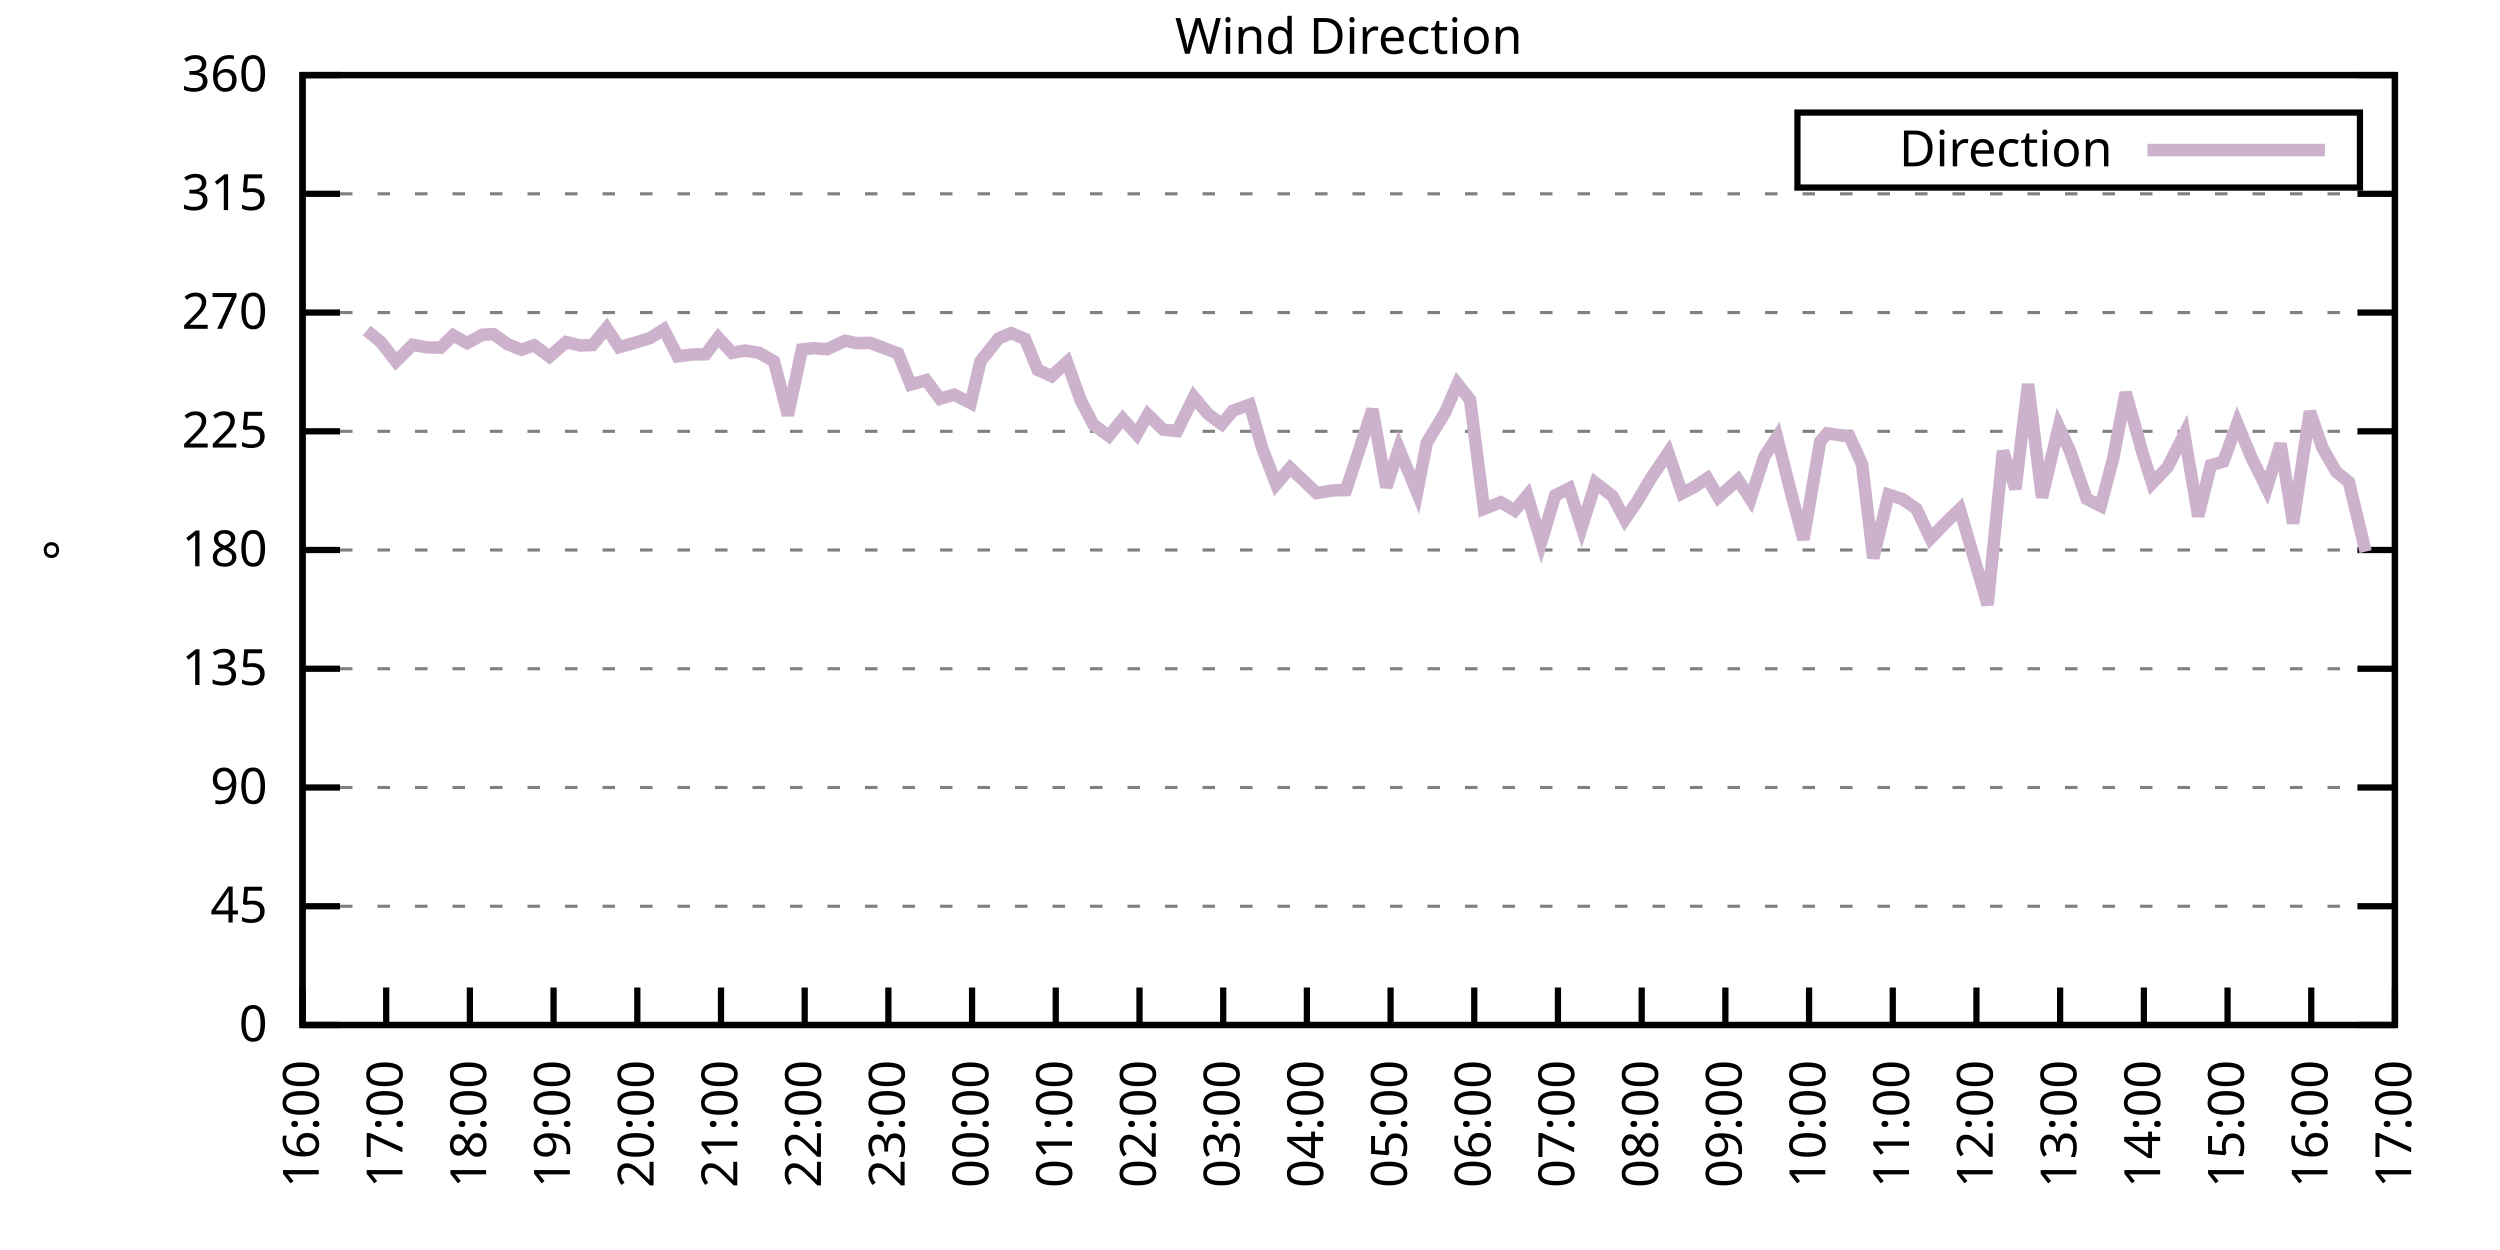
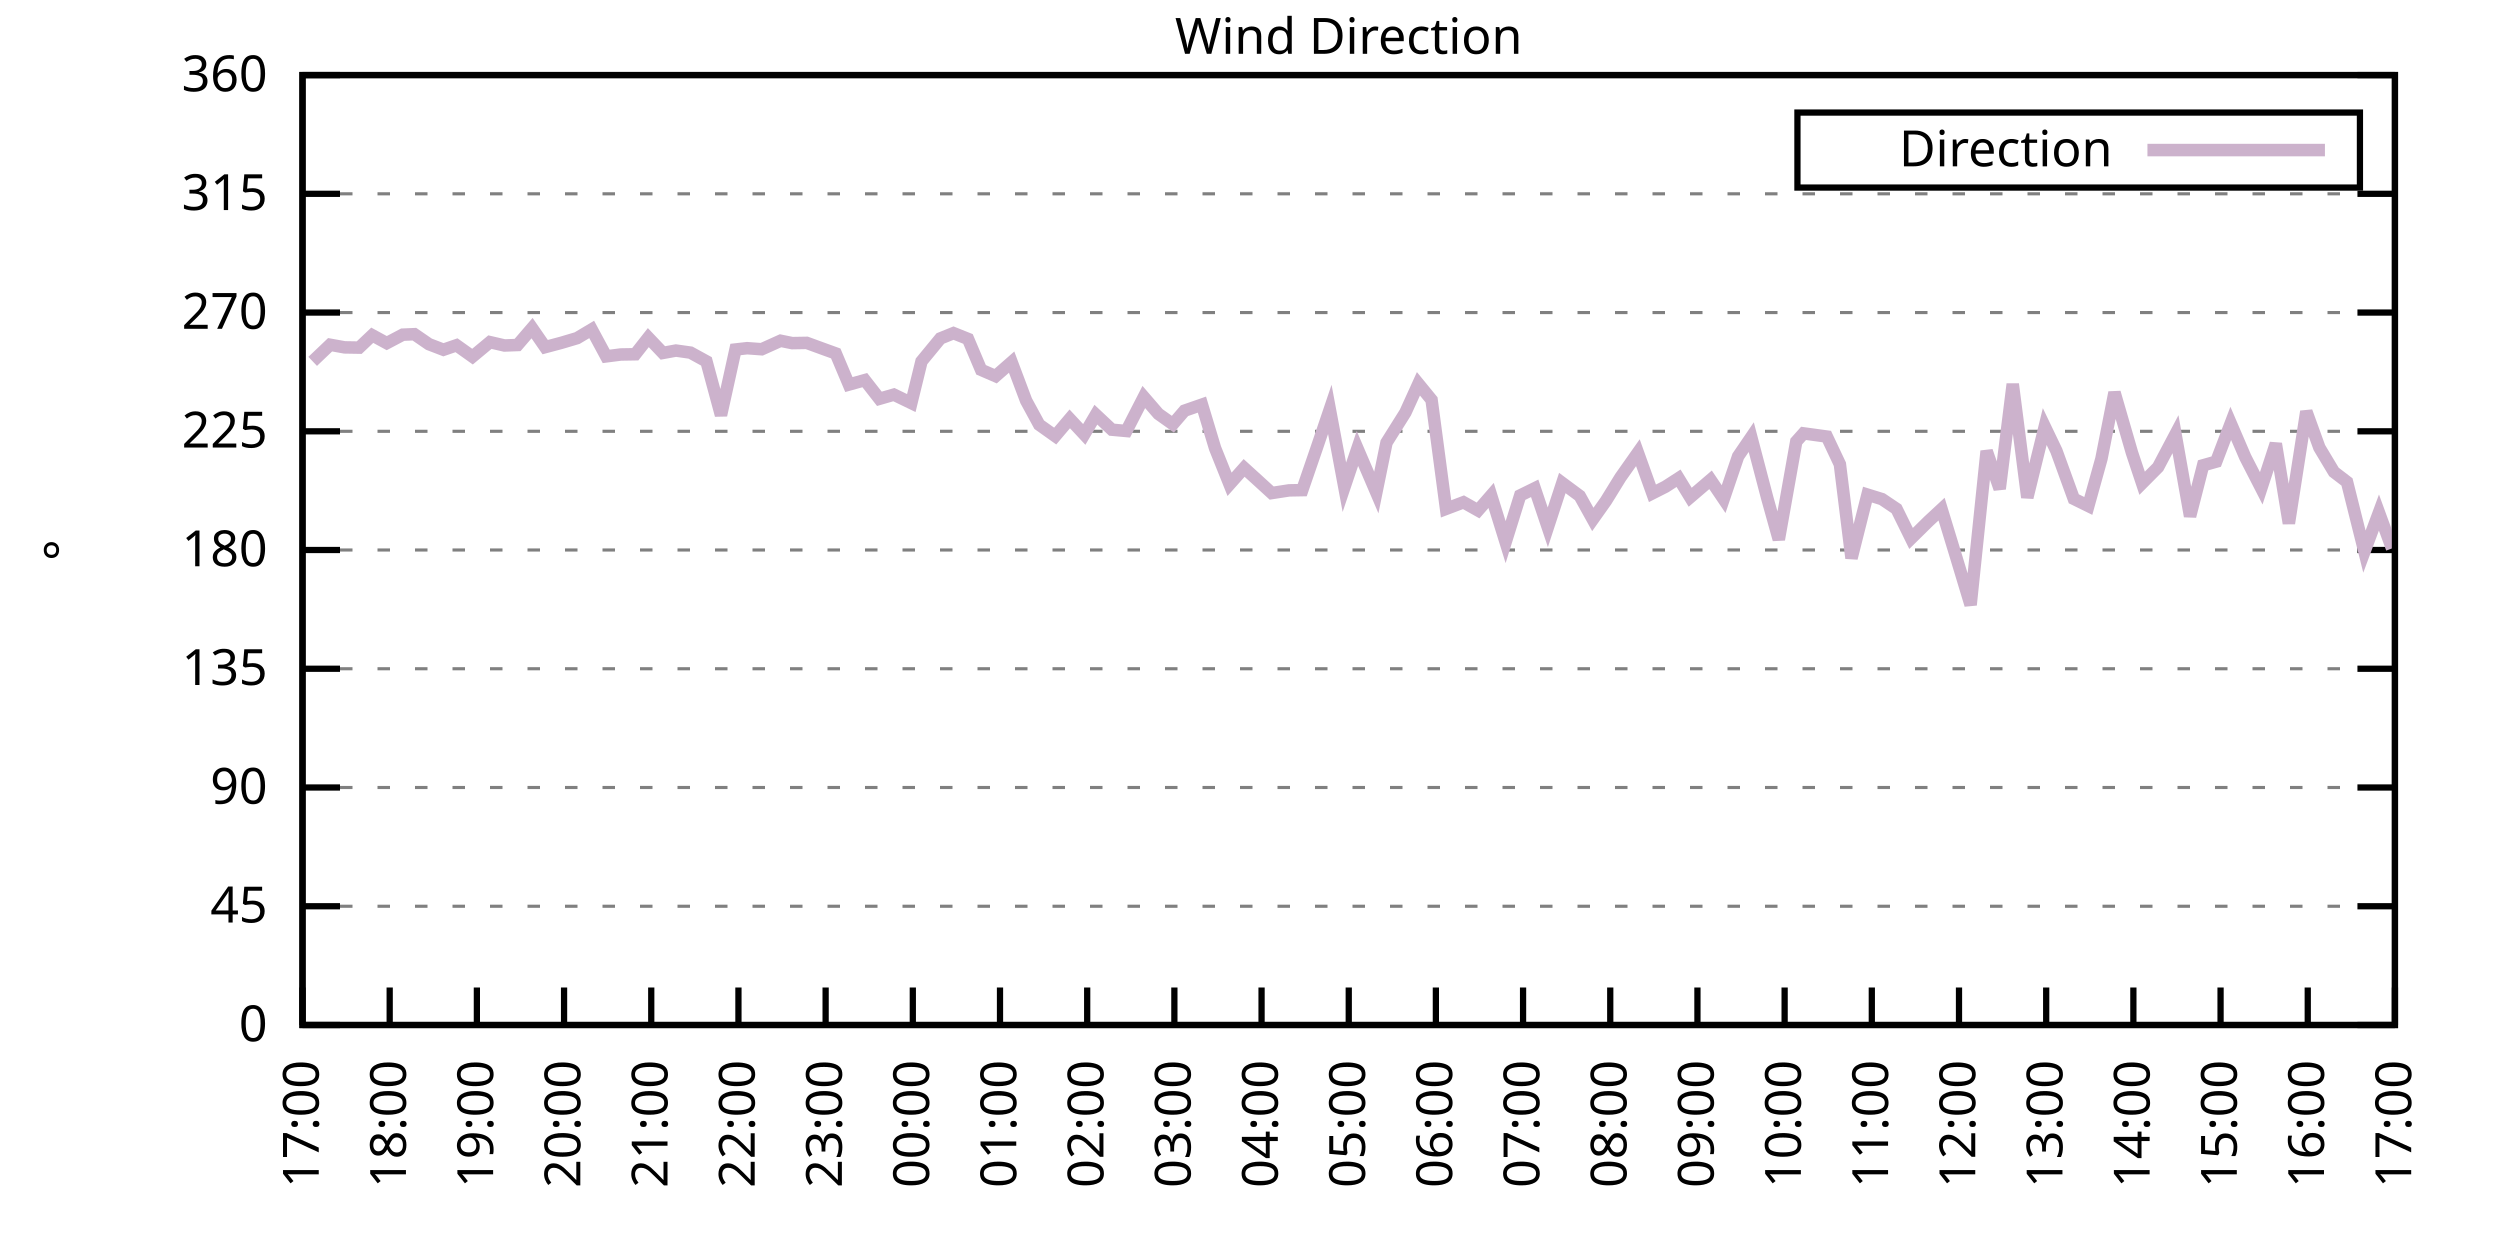
<svg xmlns="http://www.w3.org/2000/svg" xmlns:xlink="http://www.w3.org/1999/xlink" width="400" height="200" viewBox="0 0 400 200">
  <g id="gnuplot_canvas">
    <rect x="0" y="0" width="400" height="200" fill="none" />
    <defs>
      <circle id="gpDot" r="0.5" stroke-width="0.5" stroke="currentColor" />
      <path id="gpPt0" stroke-width="0.333" stroke="currentColor" d="M-1,0 h2 M0,-1 v2" />
      <path id="gpPt1" stroke-width="0.333" stroke="currentColor" d="M-1,-1 L1,1 M1,-1 L-1,1" />
      <path id="gpPt2" stroke-width="0.333" stroke="currentColor" d="M-1,0 L1,0 M0,-1 L0,1 M-1,-1 L1,1 M-1,1 L1,-1" />
      <rect id="gpPt3" stroke-width="0.333" stroke="currentColor" x="-1" y="-1" width="2" height="2" />
      <rect id="gpPt4" stroke-width="0.333" stroke="currentColor" fill="currentColor" x="-1" y="-1" width="2" height="2" />
      <circle id="gpPt5" stroke-width="0.333" stroke="currentColor" cx="0" cy="0" r="1" />
      <use xlink:href="#gpPt5" id="gpPt6" fill="currentColor" stroke="none" />
      <path id="gpPt7" stroke-width="0.333" stroke="currentColor" d="M0,-1.33 L-1.33,0.67 L1.33,0.67 z" />
      <use xlink:href="#gpPt7" id="gpPt8" fill="currentColor" stroke="none" />
      <use xlink:href="#gpPt7" id="gpPt9" stroke="currentColor" transform="rotate(180)" />
      <use xlink:href="#gpPt9" id="gpPt10" fill="currentColor" stroke="none" />
      <use xlink:href="#gpPt3" id="gpPt11" stroke="currentColor" transform="rotate(45)" />
      <use xlink:href="#gpPt11" id="gpPt12" fill="currentColor" stroke="none" />
      <path id="gpPt13" stroke-width="0.333" stroke="currentColor" d="M0,1.330 L1.265,0.411 L0.782,-1.067 L-0.782,-1.076 L-1.265,0.411 z" />
      <use xlink:href="#gpPt13" id="gpPt14" fill="currentColor" stroke="none" />
      <filter id="textbox" filterUnits="objectBoundingBox" x="0" y="0" height="1" width="1">
        <feFlood flood-color="white" flood-opacity="1" result="bgnd" />
        <feComposite in="SourceGraphic" in2="bgnd" operator="atop" />
      </filter>
      <filter id="greybox" filterUnits="objectBoundingBox" x="0" y="0" height="1" width="1">
        <feFlood flood-color="lightgrey" flood-opacity="1" result="grey" />
        <feComposite in="SourceGraphic" in2="grey" operator="atop" />
      </filter>
    </defs>
    <g fill="none" color="white" stroke="currentColor" stroke-width="1.00" stroke-linecap="butt" stroke-linejoin="miter">
</g>
    <g fill="none" color="black" stroke="currentColor" stroke-width="1.00" stroke-linecap="butt" stroke-linejoin="miter">
      <g stroke="none" shape-rendering="crispEdges">
        <polygon fill="rgb(255, 255, 255)" points="48.40,164.00 383.18,164.00 383.18,12.02 48.40,12.02 " />
      </g>
    </g>
    <g fill="none" color="black" stroke="currentColor" stroke-width="1.00" stroke-linecap="butt" stroke-linejoin="miter">
</g>
    <g fill="none" color="black" stroke="black" stroke-width="0.50" stroke-linecap="butt" stroke-linejoin="miter">
</g>
    <g fill="none" color="gray" stroke="currentColor" stroke-width="0.50" stroke-linecap="butt" stroke-linejoin="miter">
      <path stroke="gray" stroke-dasharray="2,4" class="gridline" d="M48.40,164.00 L383.19,164.00  " />
    </g>
    <g fill="none" color="gray" stroke="gray" stroke-width="1.00" stroke-linecap="butt" stroke-linejoin="miter">
</g>
    <g fill="none" color="black" stroke="currentColor" stroke-width="1.00" stroke-linecap="butt" stroke-linejoin="miter">
      <path stroke="black" d="M48.40,164.00 L54.40,164.00 M383.19,164.00 L377.19,164.00  " />
      <g transform="translate(42.80,166.60)" stroke="none" fill="black" font-family="Sans" font-size="8.00" text-anchor="end">
        <text>
          <tspan font-family="Sans"> 0</tspan>
        </text>
      </g>
    </g>
    <g fill="none" color="black" stroke="currentColor" stroke-width="1.00" stroke-linecap="butt" stroke-linejoin="miter">
</g>
    <g fill="none" color="black" stroke="black" stroke-width="0.50" stroke-linecap="butt" stroke-linejoin="miter">
</g>
    <g fill="none" color="gray" stroke="currentColor" stroke-width="0.50" stroke-linecap="butt" stroke-linejoin="miter">
      <path stroke="gray" stroke-dasharray="2,4" class="gridline" d="M48.40,145.00 L383.19,145.00  " />
    </g>
    <g fill="none" color="gray" stroke="gray" stroke-width="1.00" stroke-linecap="butt" stroke-linejoin="miter">
</g>
    <g fill="none" color="black" stroke="currentColor" stroke-width="1.00" stroke-linecap="butt" stroke-linejoin="miter">
      <path stroke="black" d="M48.40,145.00 L54.40,145.00 M383.19,145.00 L377.19,145.00  " />
      <g transform="translate(42.80,147.60)" stroke="none" fill="black" font-family="Sans" font-size="8.00" text-anchor="end">
        <text>
          <tspan font-family="Sans"> 45</tspan>
        </text>
      </g>
    </g>
    <g fill="none" color="black" stroke="currentColor" stroke-width="1.00" stroke-linecap="butt" stroke-linejoin="miter">
</g>
    <g fill="none" color="black" stroke="black" stroke-width="0.50" stroke-linecap="butt" stroke-linejoin="miter">
</g>
    <g fill="none" color="gray" stroke="currentColor" stroke-width="0.50" stroke-linecap="butt" stroke-linejoin="miter">
      <path stroke="gray" stroke-dasharray="2,4" class="gridline" d="M48.40,126.00 L383.19,126.00  " />
    </g>
    <g fill="none" color="gray" stroke="gray" stroke-width="1.00" stroke-linecap="butt" stroke-linejoin="miter">
</g>
    <g fill="none" color="black" stroke="currentColor" stroke-width="1.00" stroke-linecap="butt" stroke-linejoin="miter">
      <path stroke="black" d="M48.40,126.00 L54.40,126.00 M383.19,126.00 L377.19,126.00  " />
      <g transform="translate(42.80,128.60)" stroke="none" fill="black" font-family="Sans" font-size="8.00" text-anchor="end">
        <text>
          <tspan font-family="Sans"> 90</tspan>
        </text>
      </g>
    </g>
    <g fill="none" color="black" stroke="currentColor" stroke-width="1.00" stroke-linecap="butt" stroke-linejoin="miter">
</g>
    <g fill="none" color="black" stroke="black" stroke-width="0.50" stroke-linecap="butt" stroke-linejoin="miter">
</g>
    <g fill="none" color="gray" stroke="currentColor" stroke-width="0.50" stroke-linecap="butt" stroke-linejoin="miter">
      <path stroke="gray" stroke-dasharray="2,4" class="gridline" d="M48.40,107.00 L383.19,107.00  " />
    </g>
    <g fill="none" color="gray" stroke="gray" stroke-width="1.00" stroke-linecap="butt" stroke-linejoin="miter">
</g>
    <g fill="none" color="black" stroke="currentColor" stroke-width="1.00" stroke-linecap="butt" stroke-linejoin="miter">
      <path stroke="black" d="M48.40,107.00 L54.40,107.00 M383.19,107.00 L377.19,107.00  " />
      <g transform="translate(42.80,109.60)" stroke="none" fill="black" font-family="Sans" font-size="8.00" text-anchor="end">
        <text>
          <tspan font-family="Sans"> 135</tspan>
        </text>
      </g>
    </g>
    <g fill="none" color="black" stroke="currentColor" stroke-width="1.00" stroke-linecap="butt" stroke-linejoin="miter">
</g>
    <g fill="none" color="black" stroke="black" stroke-width="0.50" stroke-linecap="butt" stroke-linejoin="miter">
</g>
    <g fill="none" color="gray" stroke="currentColor" stroke-width="0.50" stroke-linecap="butt" stroke-linejoin="miter">
      <path stroke="gray" stroke-dasharray="2,4" class="gridline" d="M48.40,88.00 L383.19,88.00  " />
    </g>
    <g fill="none" color="gray" stroke="gray" stroke-width="1.00" stroke-linecap="butt" stroke-linejoin="miter">
</g>
    <g fill="none" color="black" stroke="currentColor" stroke-width="1.00" stroke-linecap="butt" stroke-linejoin="miter">
      <path stroke="black" d="M48.40,88.00 L54.40,88.00 M383.19,88.00 L377.19,88.00  " />
      <g transform="translate(42.80,90.60)" stroke="none" fill="black" font-family="Sans" font-size="8.00" text-anchor="end">
        <text>
          <tspan font-family="Sans"> 180</tspan>
        </text>
      </g>
    </g>
    <g fill="none" color="black" stroke="currentColor" stroke-width="1.00" stroke-linecap="butt" stroke-linejoin="miter">
</g>
    <g fill="none" color="black" stroke="black" stroke-width="0.50" stroke-linecap="butt" stroke-linejoin="miter">
</g>
    <g fill="none" color="gray" stroke="currentColor" stroke-width="0.50" stroke-linecap="butt" stroke-linejoin="miter">
      <path stroke="gray" stroke-dasharray="2,4" class="gridline" d="M48.40,69.01 L383.19,69.01  " />
    </g>
    <g fill="none" color="gray" stroke="gray" stroke-width="1.00" stroke-linecap="butt" stroke-linejoin="miter">
</g>
    <g fill="none" color="black" stroke="currentColor" stroke-width="1.00" stroke-linecap="butt" stroke-linejoin="miter">
      <path stroke="black" d="M48.40,69.01 L54.40,69.01 M383.19,69.01 L377.19,69.01  " />
      <g transform="translate(42.80,71.61)" stroke="none" fill="black" font-family="Sans" font-size="8.00" text-anchor="end">
        <text>
          <tspan font-family="Sans"> 225</tspan>
        </text>
      </g>
    </g>
    <g fill="none" color="black" stroke="currentColor" stroke-width="1.00" stroke-linecap="butt" stroke-linejoin="miter">
</g>
    <g fill="none" color="black" stroke="black" stroke-width="0.50" stroke-linecap="butt" stroke-linejoin="miter">
</g>
    <g fill="none" color="gray" stroke="currentColor" stroke-width="0.50" stroke-linecap="butt" stroke-linejoin="miter">
      <path stroke="gray" stroke-dasharray="2,4" class="gridline" d="M48.40,50.01 L383.19,50.01  " />
    </g>
    <g fill="none" color="gray" stroke="gray" stroke-width="1.00" stroke-linecap="butt" stroke-linejoin="miter">
</g>
    <g fill="none" color="black" stroke="currentColor" stroke-width="1.00" stroke-linecap="butt" stroke-linejoin="miter">
      <path stroke="black" d="M48.40,50.01 L54.40,50.01 M383.19,50.01 L377.19,50.01  " />
      <g transform="translate(42.80,52.61)" stroke="none" fill="black" font-family="Sans" font-size="8.00" text-anchor="end">
        <text>
          <tspan font-family="Sans"> 270</tspan>
        </text>
      </g>
    </g>
    <g fill="none" color="black" stroke="currentColor" stroke-width="1.00" stroke-linecap="butt" stroke-linejoin="miter">
</g>
    <g fill="none" color="black" stroke="black" stroke-width="0.50" stroke-linecap="butt" stroke-linejoin="miter">
</g>
    <g fill="none" color="gray" stroke="currentColor" stroke-width="0.50" stroke-linecap="butt" stroke-linejoin="miter">
      <path stroke="gray" stroke-dasharray="2,4" class="gridline" d="M48.40,31.01 L383.19,31.01  " />
    </g>
    <g fill="none" color="gray" stroke="gray" stroke-width="1.00" stroke-linecap="butt" stroke-linejoin="miter">
</g>
    <g fill="none" color="black" stroke="currentColor" stroke-width="1.00" stroke-linecap="butt" stroke-linejoin="miter">
      <path stroke="black" d="M48.40,31.01 L54.40,31.01 M383.19,31.01 L377.19,31.01  " />
      <g transform="translate(42.80,33.61)" stroke="none" fill="black" font-family="Sans" font-size="8.00" text-anchor="end">
        <text>
          <tspan font-family="Sans"> 315</tspan>
        </text>
      </g>
    </g>
    <g fill="none" color="black" stroke="currentColor" stroke-width="1.00" stroke-linecap="butt" stroke-linejoin="miter">
</g>
    <g fill="none" color="black" stroke="black" stroke-width="0.50" stroke-linecap="butt" stroke-linejoin="miter">
</g>
    <g fill="none" color="gray" stroke="currentColor" stroke-width="0.50" stroke-linecap="butt" stroke-linejoin="miter">
      <path stroke="gray" stroke-dasharray="2,4" class="gridline" d="M48.40,12.01 L383.19,12.01  " />
    </g>
    <g fill="none" color="gray" stroke="gray" stroke-width="1.00" stroke-linecap="butt" stroke-linejoin="miter">
</g>
    <g fill="none" color="black" stroke="currentColor" stroke-width="1.00" stroke-linecap="butt" stroke-linejoin="miter">
      <path stroke="black" d="M48.40,12.01 L54.40,12.01 M383.19,12.01 L377.19,12.01  " />
      <g transform="translate(42.80,14.61)" stroke="none" fill="black" font-family="Sans" font-size="8.00" text-anchor="end">
        <text>
          <tspan font-family="Sans"> 360</tspan>
        </text>
      </g>
    </g>
    <g fill="none" color="black" stroke="currentColor" stroke-width="1.00" stroke-linecap="butt" stroke-linejoin="miter">
      <path stroke="black" d="M48.40,164.00 L48.40,158.00  " />
      <g transform="translate(51.00,169.60) rotate(270.00)" stroke="none" fill="black" font-family="Sans" font-size="8.00" text-anchor="end">
        <text>
-           <tspan font-family="Sans">16:00</tspan>
-         </text>
-       </g>
-     </g>
-     <g fill="none" color="black" stroke="currentColor" stroke-width="1.00" stroke-linecap="butt" stroke-linejoin="miter">
-       <path stroke="black" d="M61.79,164.00 L61.79,158.00  " />
-       <g transform="translate(64.39,169.60) rotate(270.00)" stroke="none" fill="black" font-family="Sans" font-size="8.00" text-anchor="end">
-         <text>
          <tspan font-family="Sans">17:00</tspan>
        </text>
      </g>
    </g>
    <g fill="none" color="black" stroke="currentColor" stroke-width="1.00" stroke-linecap="butt" stroke-linejoin="miter">
-       <path stroke="black" d="M75.18,164.00 L75.18,158.00  " />
-       <g transform="translate(77.78,169.60) rotate(270.00)" stroke="none" fill="black" font-family="Sans" font-size="8.00" text-anchor="end">
+       <path stroke="black" d="M62.35,164.00 L62.35,158.00  " />
+       <g transform="translate(64.95,169.60) rotate(270.00)" stroke="none" fill="black" font-family="Sans" font-size="8.00" text-anchor="end">
        <text>
          <tspan font-family="Sans">18:00</tspan>
        </text>
      </g>
    </g>
    <g fill="none" color="black" stroke="currentColor" stroke-width="1.00" stroke-linecap="butt" stroke-linejoin="miter">
-       <path stroke="black" d="M88.57,164.00 L88.57,158.00  " />
-       <g transform="translate(91.17,169.60) rotate(270.00)" stroke="none" fill="black" font-family="Sans" font-size="8.00" text-anchor="end">
+       <path stroke="black" d="M76.30,164.00 L76.30,158.00  " />
+       <g transform="translate(78.90,169.60) rotate(270.00)" stroke="none" fill="black" font-family="Sans" font-size="8.00" text-anchor="end">
        <text>
          <tspan font-family="Sans">19:00</tspan>
        </text>
      </g>
    </g>
    <g fill="none" color="black" stroke="currentColor" stroke-width="1.00" stroke-linecap="butt" stroke-linejoin="miter">
-       <path stroke="black" d="M101.97,164.00 L101.97,158.00  " />
-       <g transform="translate(104.57,169.60) rotate(270.00)" stroke="none" fill="black" font-family="Sans" font-size="8.00" text-anchor="end">
+       <path stroke="black" d="M90.25,164.00 L90.25,158.00  " />
+       <g transform="translate(92.85,169.60) rotate(270.00)" stroke="none" fill="black" font-family="Sans" font-size="8.00" text-anchor="end">
        <text>
          <tspan font-family="Sans">20:00</tspan>
        </text>
      </g>
    </g>
    <g fill="none" color="black" stroke="currentColor" stroke-width="1.00" stroke-linecap="butt" stroke-linejoin="miter">
-       <path stroke="black" d="M115.36,164.00 L115.36,158.00  " />
-       <g transform="translate(117.96,169.60) rotate(270.00)" stroke="none" fill="black" font-family="Sans" font-size="8.00" text-anchor="end">
+       <path stroke="black" d="M104.20,164.00 L104.20,158.00  " />
+       <g transform="translate(106.80,169.60) rotate(270.00)" stroke="none" fill="black" font-family="Sans" font-size="8.00" text-anchor="end">
        <text>
          <tspan font-family="Sans">21:00</tspan>
        </text>
      </g>
    </g>
    <g fill="none" color="black" stroke="currentColor" stroke-width="1.00" stroke-linecap="butt" stroke-linejoin="miter">
-       <path stroke="black" d="M128.75,164.00 L128.75,158.00  " />
-       <g transform="translate(131.35,169.60) rotate(270.00)" stroke="none" fill="black" font-family="Sans" font-size="8.00" text-anchor="end">
+       <path stroke="black" d="M118.15,164.00 L118.15,158.00  " />
+       <g transform="translate(120.75,169.60) rotate(270.00)" stroke="none" fill="black" font-family="Sans" font-size="8.00" text-anchor="end">
        <text>
          <tspan font-family="Sans">22:00</tspan>
        </text>
      </g>
    </g>
    <g fill="none" color="black" stroke="currentColor" stroke-width="1.00" stroke-linecap="butt" stroke-linejoin="miter">
-       <path stroke="black" d="M142.14,164.00 L142.14,158.00  " />
-       <g transform="translate(144.74,169.60) rotate(270.00)" stroke="none" fill="black" font-family="Sans" font-size="8.00" text-anchor="end">
+       <path stroke="black" d="M132.10,164.00 L132.10,158.00  " />
+       <g transform="translate(134.70,169.60) rotate(270.00)" stroke="none" fill="black" font-family="Sans" font-size="8.00" text-anchor="end">
        <text>
          <tspan font-family="Sans">23:00</tspan>
        </text>
      </g>
    </g>
    <g fill="none" color="black" stroke="currentColor" stroke-width="1.00" stroke-linecap="butt" stroke-linejoin="miter">
-       <path stroke="black" d="M155.53,164.00 L155.53,158.00  " />
-       <g transform="translate(158.13,169.60) rotate(270.00)" stroke="none" fill="black" font-family="Sans" font-size="8.00" text-anchor="end">
+       <path stroke="black" d="M146.05,164.00 L146.05,158.00  " />
+       <g transform="translate(148.65,169.60) rotate(270.00)" stroke="none" fill="black" font-family="Sans" font-size="8.00" text-anchor="end">
        <text>
          <tspan font-family="Sans">00:00</tspan>
        </text>
      </g>
    </g>
    <g fill="none" color="black" stroke="currentColor" stroke-width="1.00" stroke-linecap="butt" stroke-linejoin="miter">
-       <path stroke="black" d="M168.92,164.00 L168.92,158.00  " />
-       <g transform="translate(171.52,169.60) rotate(270.00)" stroke="none" fill="black" font-family="Sans" font-size="8.00" text-anchor="end">
+       <path stroke="black" d="M160.00,164.00 L160.00,158.00  " />
+       <g transform="translate(162.60,169.60) rotate(270.00)" stroke="none" fill="black" font-family="Sans" font-size="8.00" text-anchor="end">
        <text>
          <tspan font-family="Sans">01:00</tspan>
        </text>
      </g>
    </g>
    <g fill="none" color="black" stroke="currentColor" stroke-width="1.00" stroke-linecap="butt" stroke-linejoin="miter">
-       <path stroke="black" d="M182.32,164.00 L182.32,158.00  " />
-       <g transform="translate(184.92,169.60) rotate(270.00)" stroke="none" fill="black" font-family="Sans" font-size="8.00" text-anchor="end">
+       <path stroke="black" d="M173.95,164.00 L173.95,158.00  " />
+       <g transform="translate(176.55,169.60) rotate(270.00)" stroke="none" fill="black" font-family="Sans" font-size="8.00" text-anchor="end">
        <text>
          <tspan font-family="Sans">02:00</tspan>
        </text>
      </g>
    </g>
    <g fill="none" color="black" stroke="currentColor" stroke-width="1.00" stroke-linecap="butt" stroke-linejoin="miter">
-       <path stroke="black" d="M195.71,164.00 L195.71,158.00  " />
-       <g transform="translate(198.31,169.60) rotate(270.00)" stroke="none" fill="black" font-family="Sans" font-size="8.00" text-anchor="end">
+       <path stroke="black" d="M187.90,164.00 L187.90,158.00  " />
+       <g transform="translate(190.50,169.60) rotate(270.00)" stroke="none" fill="black" font-family="Sans" font-size="8.00" text-anchor="end">
        <text>
          <tspan font-family="Sans">03:00</tspan>
        </text>
      </g>
    </g>
    <g fill="none" color="black" stroke="currentColor" stroke-width="1.00" stroke-linecap="butt" stroke-linejoin="miter">
-       <path stroke="black" d="M209.10,164.00 L209.10,158.00  " />
-       <g transform="translate(211.70,169.60) rotate(270.00)" stroke="none" fill="black" font-family="Sans" font-size="8.00" text-anchor="end">
+       <path stroke="black" d="M201.85,164.00 L201.85,158.00  " />
+       <g transform="translate(204.45,169.60) rotate(270.00)" stroke="none" fill="black" font-family="Sans" font-size="8.00" text-anchor="end">
        <text>
          <tspan font-family="Sans">04:00</tspan>
        </text>
      </g>
    </g>
    <g fill="none" color="black" stroke="currentColor" stroke-width="1.00" stroke-linecap="butt" stroke-linejoin="miter">
-       <path stroke="black" d="M222.49,164.00 L222.49,158.00  " />
-       <g transform="translate(225.09,169.60) rotate(270.00)" stroke="none" fill="black" font-family="Sans" font-size="8.00" text-anchor="end">
+       <path stroke="black" d="M215.80,164.00 L215.80,158.00  " />
+       <g transform="translate(218.40,169.60) rotate(270.00)" stroke="none" fill="black" font-family="Sans" font-size="8.00" text-anchor="end">
        <text>
          <tspan font-family="Sans">05:00</tspan>
        </text>
      </g>
    </g>
    <g fill="none" color="black" stroke="currentColor" stroke-width="1.00" stroke-linecap="butt" stroke-linejoin="miter">
-       <path stroke="black" d="M235.88,164.00 L235.88,158.00  " />
-       <g transform="translate(238.48,169.60) rotate(270.00)" stroke="none" fill="black" font-family="Sans" font-size="8.00" text-anchor="end">
+       <path stroke="black" d="M229.74,164.00 L229.74,158.00  " />
+       <g transform="translate(232.34,169.60) rotate(270.00)" stroke="none" fill="black" font-family="Sans" font-size="8.00" text-anchor="end">
        <text>
          <tspan font-family="Sans">06:00</tspan>
        </text>
      </g>
    </g>
    <g fill="none" color="black" stroke="currentColor" stroke-width="1.00" stroke-linecap="butt" stroke-linejoin="miter">
-       <path stroke="black" d="M249.27,164.00 L249.27,158.00  " />
-       <g transform="translate(251.87,169.60) rotate(270.00)" stroke="none" fill="black" font-family="Sans" font-size="8.00" text-anchor="end">
+       <path stroke="black" d="M243.69,164.00 L243.69,158.00  " />
+       <g transform="translate(246.29,169.60) rotate(270.00)" stroke="none" fill="black" font-family="Sans" font-size="8.00" text-anchor="end">
        <text>
          <tspan font-family="Sans">07:00</tspan>
        </text>
      </g>
    </g>
    <g fill="none" color="black" stroke="currentColor" stroke-width="1.00" stroke-linecap="butt" stroke-linejoin="miter">
-       <path stroke="black" d="M262.67,164.00 L262.67,158.00  " />
-       <g transform="translate(265.27,169.60) rotate(270.00)" stroke="none" fill="black" font-family="Sans" font-size="8.00" text-anchor="end">
+       <path stroke="black" d="M257.64,164.00 L257.64,158.00  " />
+       <g transform="translate(260.24,169.60) rotate(270.00)" stroke="none" fill="black" font-family="Sans" font-size="8.00" text-anchor="end">
        <text>
          <tspan font-family="Sans">08:00</tspan>
        </text>
      </g>
    </g>
    <g fill="none" color="black" stroke="currentColor" stroke-width="1.00" stroke-linecap="butt" stroke-linejoin="miter">
-       <path stroke="black" d="M276.06,164.00 L276.06,158.00  " />
-       <g transform="translate(278.66,169.60) rotate(270.00)" stroke="none" fill="black" font-family="Sans" font-size="8.00" text-anchor="end">
+       <path stroke="black" d="M271.59,164.00 L271.59,158.00  " />
+       <g transform="translate(274.19,169.60) rotate(270.00)" stroke="none" fill="black" font-family="Sans" font-size="8.00" text-anchor="end">
        <text>
          <tspan font-family="Sans">09:00</tspan>
        </text>
      </g>
    </g>
    <g fill="none" color="black" stroke="currentColor" stroke-width="1.00" stroke-linecap="butt" stroke-linejoin="miter">
-       <path stroke="black" d="M289.45,164.00 L289.45,158.00  " />
-       <g transform="translate(292.05,169.60) rotate(270.00)" stroke="none" fill="black" font-family="Sans" font-size="8.00" text-anchor="end">
+       <path stroke="black" d="M285.54,164.00 L285.54,158.00  " />
+       <g transform="translate(288.14,169.60) rotate(270.00)" stroke="none" fill="black" font-family="Sans" font-size="8.00" text-anchor="end">
        <text>
          <tspan font-family="Sans">10:00</tspan>
        </text>
      </g>
    </g>
    <g fill="none" color="black" stroke="currentColor" stroke-width="1.00" stroke-linecap="butt" stroke-linejoin="miter">
-       <path stroke="black" d="M302.84,164.00 L302.84,158.00  " />
-       <g transform="translate(305.44,169.60) rotate(270.00)" stroke="none" fill="black" font-family="Sans" font-size="8.00" text-anchor="end">
+       <path stroke="black" d="M299.49,164.00 L299.49,158.00  " />
+       <g transform="translate(302.09,169.60) rotate(270.00)" stroke="none" fill="black" font-family="Sans" font-size="8.00" text-anchor="end">
        <text>
          <tspan font-family="Sans">11:00</tspan>
        </text>
      </g>
    </g>
    <g fill="none" color="black" stroke="currentColor" stroke-width="1.00" stroke-linecap="butt" stroke-linejoin="miter">
-       <path stroke="black" d="M316.23,164.00 L316.23,158.00  " />
-       <g transform="translate(318.83,169.60) rotate(270.00)" stroke="none" fill="black" font-family="Sans" font-size="8.00" text-anchor="end">
+       <path stroke="black" d="M313.44,164.00 L313.44,158.00  " />
+       <g transform="translate(316.04,169.60) rotate(270.00)" stroke="none" fill="black" font-family="Sans" font-size="8.00" text-anchor="end">
        <text>
          <tspan font-family="Sans">12:00</tspan>
        </text>
      </g>
    </g>
    <g fill="none" color="black" stroke="currentColor" stroke-width="1.00" stroke-linecap="butt" stroke-linejoin="miter">
-       <path stroke="black" d="M329.62,164.00 L329.62,158.00  " />
-       <g transform="translate(332.22,169.60) rotate(270.00)" stroke="none" fill="black" font-family="Sans" font-size="8.00" text-anchor="end">
+       <path stroke="black" d="M327.39,164.00 L327.39,158.00  " />
+       <g transform="translate(329.99,169.60) rotate(270.00)" stroke="none" fill="black" font-family="Sans" font-size="8.00" text-anchor="end">
        <text>
          <tspan font-family="Sans">13:00</tspan>
        </text>
      </g>
    </g>
    <g fill="none" color="black" stroke="currentColor" stroke-width="1.00" stroke-linecap="butt" stroke-linejoin="miter">
-       <path stroke="black" d="M343.02,164.00 L343.02,158.00  " />
-       <g transform="translate(345.62,169.60) rotate(270.00)" stroke="none" fill="black" font-family="Sans" font-size="8.00" text-anchor="end">
+       <path stroke="black" d="M341.34,164.00 L341.34,158.00  " />
+       <g transform="translate(343.94,169.60) rotate(270.00)" stroke="none" fill="black" font-family="Sans" font-size="8.00" text-anchor="end">
        <text>
          <tspan font-family="Sans">14:00</tspan>
        </text>
      </g>
    </g>
    <g fill="none" color="black" stroke="currentColor" stroke-width="1.00" stroke-linecap="butt" stroke-linejoin="miter">
-       <path stroke="black" d="M356.41,164.00 L356.41,158.00  " />
-       <g transform="translate(359.01,169.60) rotate(270.00)" stroke="none" fill="black" font-family="Sans" font-size="8.00" text-anchor="end">
+       <path stroke="black" d="M355.29,164.00 L355.29,158.00  " />
+       <g transform="translate(357.89,169.60) rotate(270.00)" stroke="none" fill="black" font-family="Sans" font-size="8.00" text-anchor="end">
        <text>
          <tspan font-family="Sans">15:00</tspan>
        </text>
      </g>
    </g>
    <g fill="none" color="black" stroke="currentColor" stroke-width="1.00" stroke-linecap="butt" stroke-linejoin="miter">
-       <path stroke="black" d="M369.80,164.00 L369.80,158.00  " />
-       <g transform="translate(372.40,169.60) rotate(270.00)" stroke="none" fill="black" font-family="Sans" font-size="8.00" text-anchor="end">
+       <path stroke="black" d="M369.24,164.00 L369.24,158.00  " />
+       <g transform="translate(371.84,169.60) rotate(270.00)" stroke="none" fill="black" font-family="Sans" font-size="8.00" text-anchor="end">
        <text>
          <tspan font-family="Sans">16:00</tspan>
        </text>
      </g>
    </g>
    <g fill="none" color="black" stroke="currentColor" stroke-width="1.00" stroke-linecap="butt" stroke-linejoin="miter">
      <path stroke="black" d="M383.19,164.00 L383.19,158.00  " />
      <g transform="translate(385.79,169.60) rotate(270.00)" stroke="none" fill="black" font-family="Sans" font-size="8.00" text-anchor="end">
        <text>
          <tspan font-family="Sans">17:00</tspan>
        </text>
      </g>
    </g>
    <g fill="none" color="black" stroke="currentColor" stroke-width="1.00" stroke-linecap="butt" stroke-linejoin="miter">
</g>
    <g fill="none" color="black" stroke="currentColor" stroke-width="1.00" stroke-linecap="butt" stroke-linejoin="miter">
      <path stroke="black" d="M48.40,12.01 L48.40,164.00 L383.19,164.00 L383.19,12.01 L48.40,12.01 Z  " />
    </g>
    <g fill="none" color="black" stroke="currentColor" stroke-width="1.00" stroke-linecap="butt" stroke-linejoin="miter">
</g>
    <g fill="none" color="black" stroke="currentColor" stroke-width="1.00" stroke-linecap="butt" stroke-linejoin="miter">
      <path stroke="black" d="M287.59,30.01 L287.59,18.01 L377.59,18.01 L377.59,30.01 L287.59,30.01 Z  " />
    </g>
    <g id="Wind_direction_plot_1">
      <g fill="none" color="white" stroke="black" stroke-width="2.00" stroke-linecap="butt" stroke-linejoin="miter">
</g>
      <g fill="none" color="black" stroke="currentColor" stroke-width="2.00" stroke-linecap="butt" stroke-linejoin="miter">
        <g transform="translate(337.99,26.61)" stroke="none" fill="black" font-family="Sans" font-size="8.00" text-anchor="end">
          <text>
            <tspan font-family="Sans">Direction</tspan>
          </text>
        </g>
      </g>
      <g fill="none" color="black" stroke="currentColor" stroke-width="2.00" stroke-linecap="butt" stroke-linejoin="miter">
-         <path stroke="rgb(204, 178, 204)" d="M343.59,24.01 L371.99,24.01 M58.67,52.88 L60.90,54.69 L63.35,57.82 L66.03,55.16 L68.26,55.58 L70.50,55.62   L72.50,53.64 L74.74,54.90 L77.19,53.55 L78.98,53.47 L81.21,55.07 L83.44,55.96 L85.45,55.24 L87.91,57.06   L90.58,54.74 L92.82,55.28 L94.82,55.20 L97.06,52.50 L99.06,55.54 L101.52,54.86 L103.98,54.10 L106.21,52.71   L108.44,57.02 L110.67,56.72 L112.90,56.68 L114.91,54.02 L117.14,56.47 L119.15,56.09 L121.38,56.42 L123.84,57.82   L126.07,66.43 L128.30,55.92 L130.09,55.71 L132.32,55.88 L135.22,54.52 L137.01,54.90 L139.24,54.86 L141.92,55.88   L143.70,56.55 L145.71,61.53 L148.17,60.82 L150.40,63.81 L152.63,63.14 L155.31,64.49 L156.87,57.82 L159.77,54.15   L161.78,53.30 L164.01,54.23 L166.02,59.17 L168.25,60.18 L170.71,57.94 L172.94,64.11 L174.95,67.95 L177.41,69.77   L179.64,67.02 L181.87,69.51 L183.66,66.35 L186.11,68.75 L188.34,68.96 L191.02,63.52 L193.25,66.22 L195.48,67.87   L197.27,65.71 L199.95,64.74 L201.96,71.71 L204.19,77.49 L206.42,74.87 L208.43,76.77 L210.66,78.89 L213.34,78.46   L215.35,78.42 L217.58,71.67 L219.59,65.50 L221.82,77.96 L223.83,71.75 L226.73,78.80 L228.29,70.82 L231.20,66.01   L233.20,61.41 L235.21,63.98 L237.44,81.42 L240.12,80.36 L242.36,81.67 L244.36,79.27 L246.60,86.74 L248.83,79.27   L251.06,78.13 L253.07,84.37 L255.30,77.28 L257.98,79.35 L259.99,83.11 L262.00,80.15 L264.23,76.39 L266.91,72.43   L269.14,78.93 L271.15,77.87 L273.16,76.52 L274.94,79.56 L278.07,76.77 L280.07,79.86 L282.31,73.02 L284.32,69.94   L286.77,79.65 L288.56,86.32 L291.23,70.65 L292.35,69.34 L295.92,69.85 L297.93,74.28 L299.72,89.31 L302.17,79.14   L304.40,79.86 L306.63,81.42 L308.87,86.15 L311.54,83.40 L313.55,81.46 L315.79,89.10 L318.02,96.79 L320.47,72.17   L322.48,78.21 L324.49,61.45 L326.72,79.60 L329.40,68.25 L331.19,72.13 L333.86,79.81 L336.10,80.95 L338.10,73.40   L340.11,62.80 L342.79,72.43 L344.35,77.32 L346.81,74.75 L349.49,69.47 L351.72,82.60 L353.73,74.45 L355.74,73.86   L357.97,67.74 L360.20,73.14 L362.66,78.13 L364.89,70.99 L366.90,83.74 L369.58,65.84 L371.58,71.62 L373.82,75.51   L375.82,77.11 L378.50,88.26  " />
+         <path stroke="rgb(204, 178, 204)" d="M343.59,24.01 L371.99,24.01 M50.03,57.82 L52.82,55.16 L55.14,55.58 L57.47,55.62 L59.56,53.64 L61.88,54.90   L64.44,53.55 L66.30,53.47 L68.63,55.07 L70.95,55.96 L73.04,55.24 L75.60,57.06 L78.39,54.74 L80.72,55.28   L82.81,55.20 L85.13,52.50 L87.23,55.54 L89.78,54.86 L92.34,54.10 L94.67,52.71 L96.99,57.02 L99.32,56.72   L101.64,56.68 L103.73,54.02 L106.06,56.47 L108.15,56.09 L110.48,56.42 L113.03,57.82 L115.36,66.43 L117.68,55.92   L119.54,55.71 L121.87,55.88 L124.89,54.52 L126.75,54.90 L129.08,54.86 L131.87,55.88 L133.72,56.55 L135.82,61.53   L138.37,60.82 L140.70,63.81 L143.02,63.14 L145.81,64.49 L147.44,57.82 L150.46,54.15 L152.56,53.30 L154.88,54.23   L156.97,59.17 L159.30,60.18 L161.86,57.94 L164.18,64.11 L166.27,67.95 L168.83,69.77 L171.16,67.02 L173.48,69.51   L175.34,66.35 L177.90,68.75 L180.22,68.96 L183.01,63.52 L185.34,66.22 L187.66,67.87 L189.52,65.71 L192.31,64.74   L194.41,71.71 L196.73,77.49 L199.06,74.87 L201.15,76.77 L203.47,78.89 L206.26,78.46 L208.36,78.42 L210.68,71.67   L212.77,65.50 L215.10,77.96 L217.19,71.75 L220.21,78.80 L221.84,70.82 L224.86,66.01 L226.95,61.41 L229.05,63.98   L231.37,81.42 L234.16,80.36 L236.49,81.67 L238.58,79.27 L240.90,86.74 L243.23,79.27 L245.55,78.13 L247.65,84.37   L249.97,77.28 L252.76,79.35 L254.85,83.11 L256.95,80.15 L259.27,76.39 L262.06,72.43 L264.39,78.93 L266.48,77.87   L268.57,76.52 L270.43,79.56 L273.69,76.77 L275.78,79.86 L278.10,73.02 L280.20,69.94 L282.75,79.65 L284.61,86.32   L287.40,70.65 L288.57,69.34 L292.29,69.85 L294.38,74.28 L296.24,89.31 L298.80,79.14 L301.12,79.86 L303.44,81.42   L305.77,86.15 L308.56,83.40 L310.65,81.46 L312.98,89.10 L315.30,96.79 L317.86,72.17 L319.95,78.21 L322.04,61.45   L324.37,79.60 L327.16,68.25 L329.02,72.13 L331.81,79.81 L334.13,80.95 L336.23,73.40 L338.32,62.80 L341.11,72.43   L342.74,77.32 L345.29,74.75 L348.08,69.47 L350.41,82.60 L352.50,74.45 L354.59,73.86 L356.92,67.74 L359.24,73.14   L361.80,78.13 L364.13,70.99 L366.22,83.74 L369.01,65.84 L371.10,71.62 L373.43,75.51 L375.52,77.11 L378.31,88.26   L380.63,82.01 L382.73,87.75  " />
      </g>
    </g>
    <g fill="none" color="black" stroke="currentColor" stroke-width="2.00" stroke-linecap="butt" stroke-linejoin="miter">
</g>
    <g fill="none" color="black" stroke="black" stroke-width="1.00" stroke-linecap="butt" stroke-linejoin="miter">
</g>
    <g fill="none" color="black" stroke="currentColor" stroke-width="1.00" stroke-linecap="butt" stroke-linejoin="miter">
      <path stroke="black" d="M48.40,12.01 L48.40,164.00 L383.19,164.00 L383.19,12.01 L48.40,12.01 Z  " />
      <g transform="translate(12.80,88.01) rotate(270.00)" stroke="none" fill="black" font-family="Sans" font-size="8.00" text-anchor="middle">
        <text>
          <tspan font-family="Sans">°</tspan>
        </text>
      </g>
    </g>
    <g fill="none" color="black" stroke="currentColor" stroke-width="1.00" stroke-linecap="butt" stroke-linejoin="miter">
</g>
    <g fill="none" color="black" stroke="currentColor" stroke-width="1.00" stroke-linecap="butt" stroke-linejoin="miter">
      <g transform="translate(215.79,8.61)" stroke="none" fill="black" font-family="Sans" font-size="8.00" text-anchor="middle">
        <text>
          <tspan font-family="Sans">Wind Direction</tspan>
        </text>
      </g>
    </g>
    <g fill="none" color="black" stroke="currentColor" stroke-width="1.00" stroke-linecap="butt" stroke-linejoin="miter">
</g>
  </g>
</svg>
